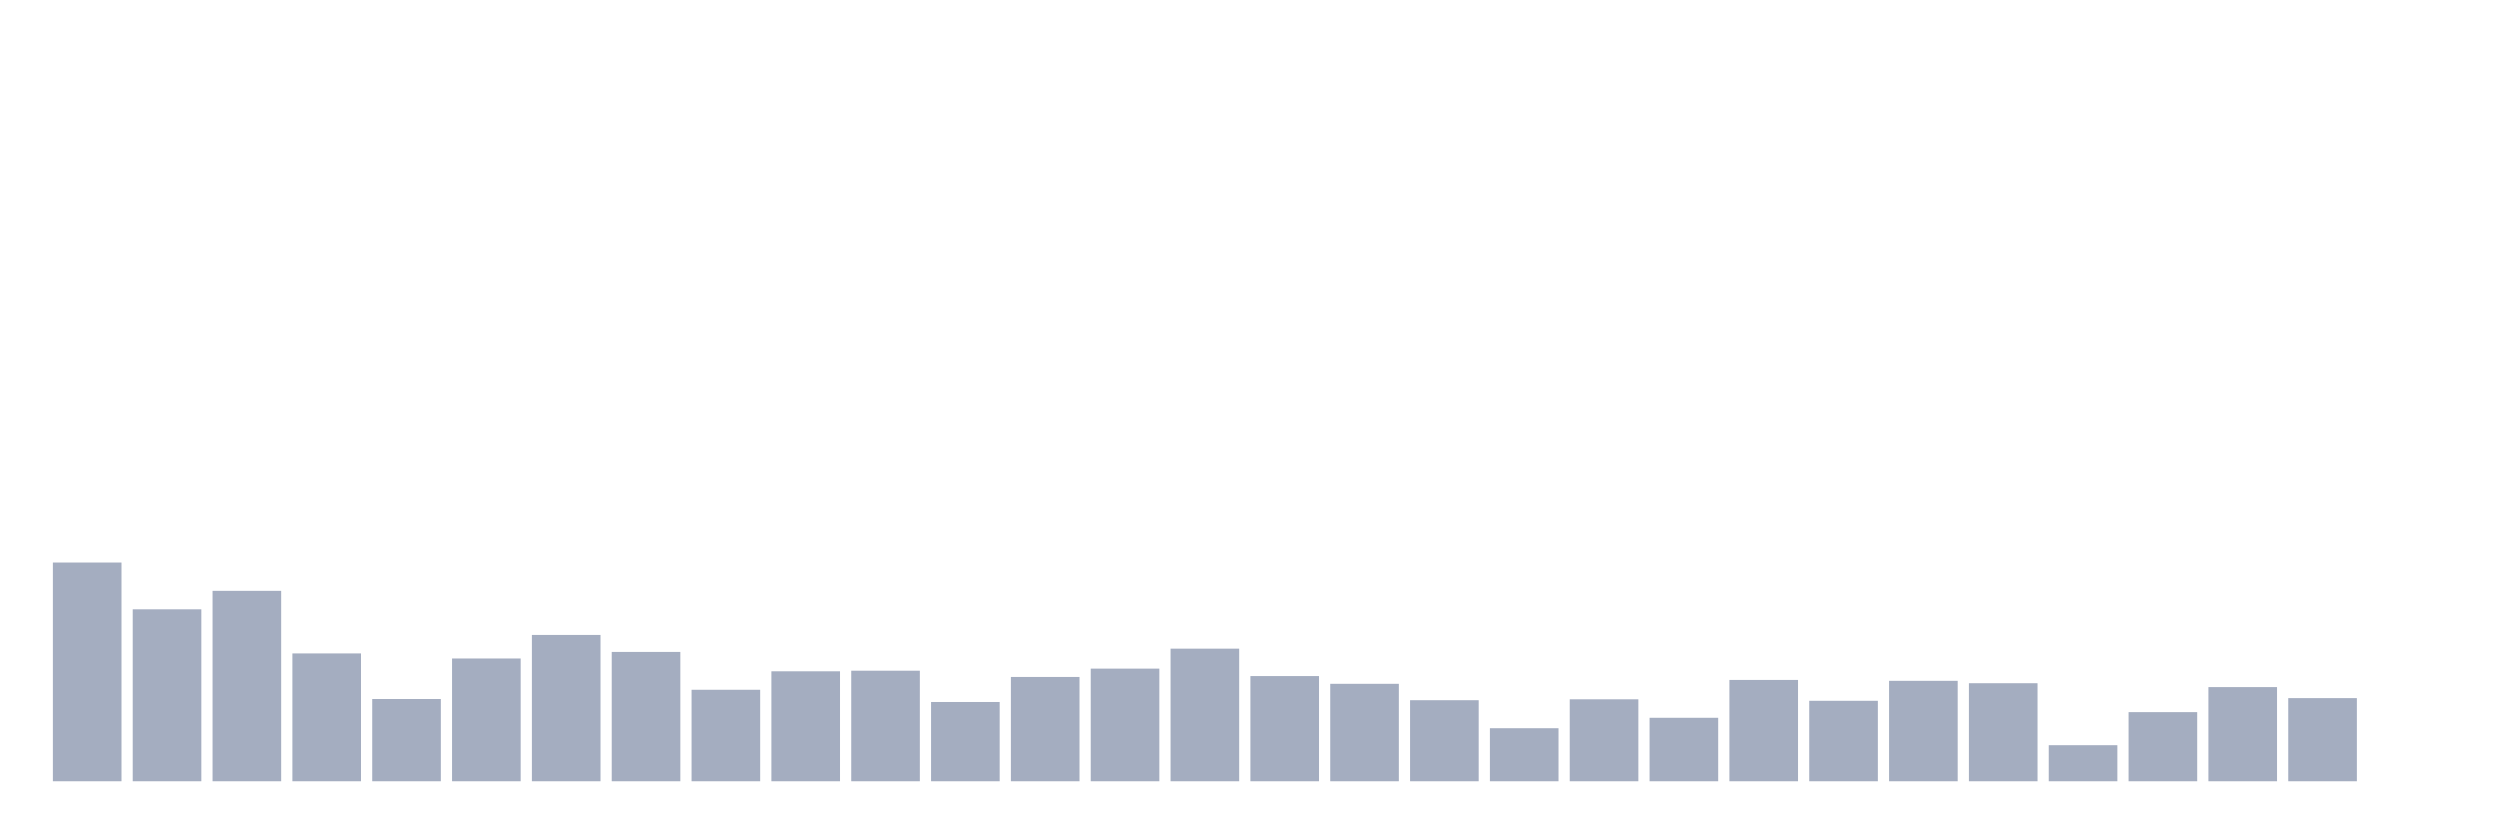
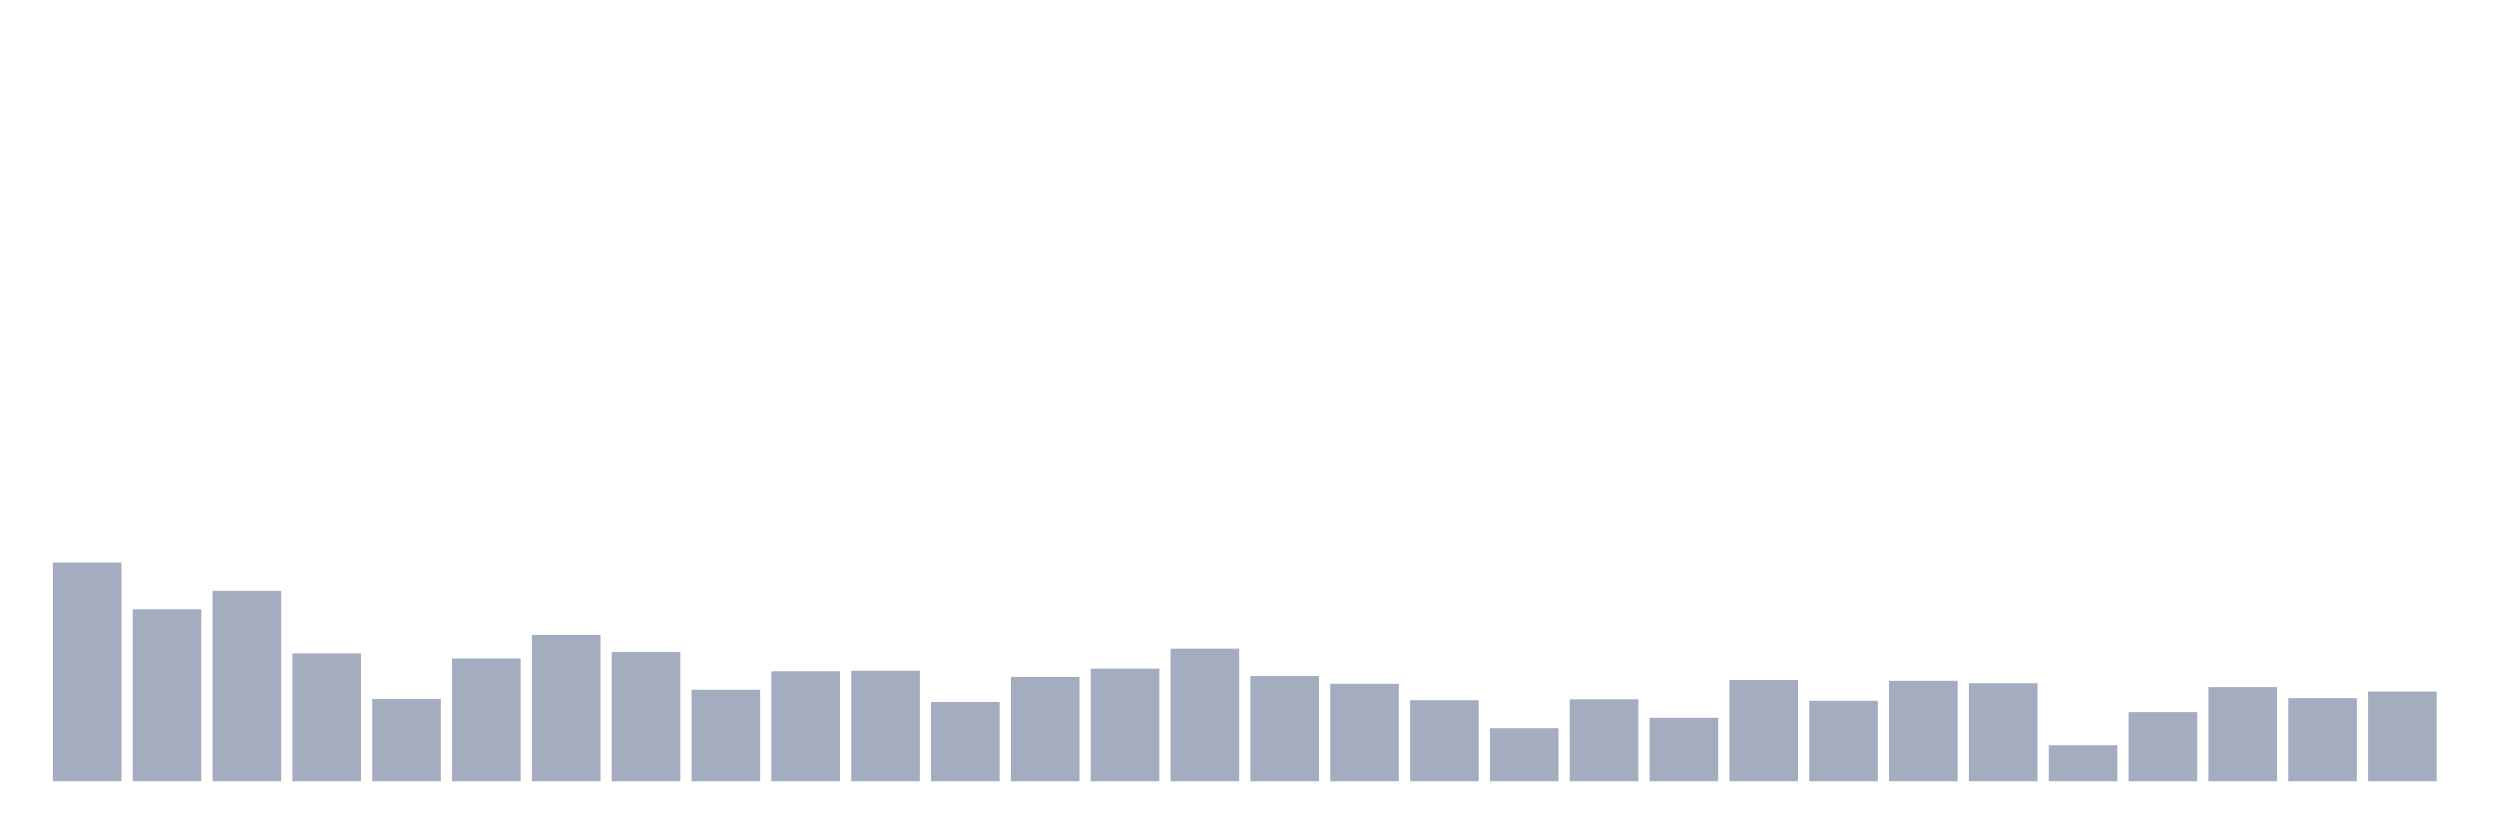
<svg xmlns="http://www.w3.org/2000/svg" viewBox="0 0 480 160">
  <g transform="translate(10,10)">
    <rect class="bar" x="0.153" width="13.175" y="98.006" height="41.994" fill="rgb(164,173,192)" />
    <rect class="bar" x="15.482" width="13.175" y="106.988" height="33.012" fill="rgb(164,173,192)" />
    <rect class="bar" x="30.81" width="13.175" y="103.441" height="36.559" fill="rgb(164,173,192)" />
    <rect class="bar" x="46.138" width="13.175" y="115.456" height="24.544" fill="rgb(164,173,192)" />
    <rect class="bar" x="61.466" width="13.175" y="124.209" height="15.791" fill="rgb(164,173,192)" />
    <rect class="bar" x="76.794" width="13.175" y="116.428" height="23.572" fill="rgb(164,173,192)" />
    <rect class="bar" x="92.123" width="13.175" y="111.908" height="28.092" fill="rgb(164,173,192)" />
    <rect class="bar" x="107.451" width="13.175" y="115.17" height="24.83" fill="rgb(164,173,192)" />
    <rect class="bar" x="122.779" width="13.175" y="122.436" height="17.564" fill="rgb(164,173,192)" />
    <rect class="bar" x="138.107" width="13.175" y="118.888" height="21.112" fill="rgb(164,173,192)" />
    <rect class="bar" x="153.436" width="13.175" y="118.774" height="21.226" fill="rgb(164,173,192)" />
    <rect class="bar" x="168.764" width="13.175" y="124.781" height="15.219" fill="rgb(164,173,192)" />
    <rect class="bar" x="184.092" width="13.175" y="119.975" height="20.025" fill="rgb(164,173,192)" />
    <rect class="bar" x="199.42" width="13.175" y="118.374" height="21.626" fill="rgb(164,173,192)" />
    <rect class="bar" x="214.748" width="13.175" y="114.54" height="25.46" fill="rgb(164,173,192)" />
    <rect class="bar" x="230.077" width="13.175" y="119.804" height="20.196" fill="rgb(164,173,192)" />
    <rect class="bar" x="245.405" width="13.175" y="121.291" height="18.709" fill="rgb(164,173,192)" />
    <rect class="bar" x="260.733" width="13.175" y="124.438" height="15.562" fill="rgb(164,173,192)" />
    <rect class="bar" x="276.061" width="13.175" y="129.816" height="10.184" fill="rgb(164,173,192)" />
    <rect class="bar" x="291.39" width="13.175" y="124.266" height="15.734" fill="rgb(164,173,192)" />
    <rect class="bar" x="306.718" width="13.175" y="127.814" height="12.186" fill="rgb(164,173,192)" />
    <rect class="bar" x="322.046" width="13.175" y="120.548" height="19.452" fill="rgb(164,173,192)" />
    <rect class="bar" x="337.374" width="13.175" y="124.553" height="15.447" fill="rgb(164,173,192)" />
    <rect class="bar" x="352.702" width="13.175" y="120.719" height="19.281" fill="rgb(164,173,192)" />
    <rect class="bar" x="368.031" width="13.175" y="121.177" height="18.823" fill="rgb(164,173,192)" />
    <rect class="bar" x="383.359" width="13.175" y="133.077" height="6.923" fill="rgb(164,173,192)" />
    <rect class="bar" x="398.687" width="13.175" y="126.727" height="13.273" fill="rgb(164,173,192)" />
    <rect class="bar" x="414.015" width="13.175" y="121.921" height="18.079" fill="rgb(164,173,192)" />
    <rect class="bar" x="429.344" width="13.175" y="124.038" height="15.962" fill="rgb(164,173,192)" />
-     <rect class="bar" x="444.672" width="13.175" y="140" height="0" fill="rgb(164,173,192)" />
+     <rect class="bar" x="444.672" width="13.175" y="122.779" height="17.221" fill="rgb(164,173,192)" />
  </g>
</svg>
